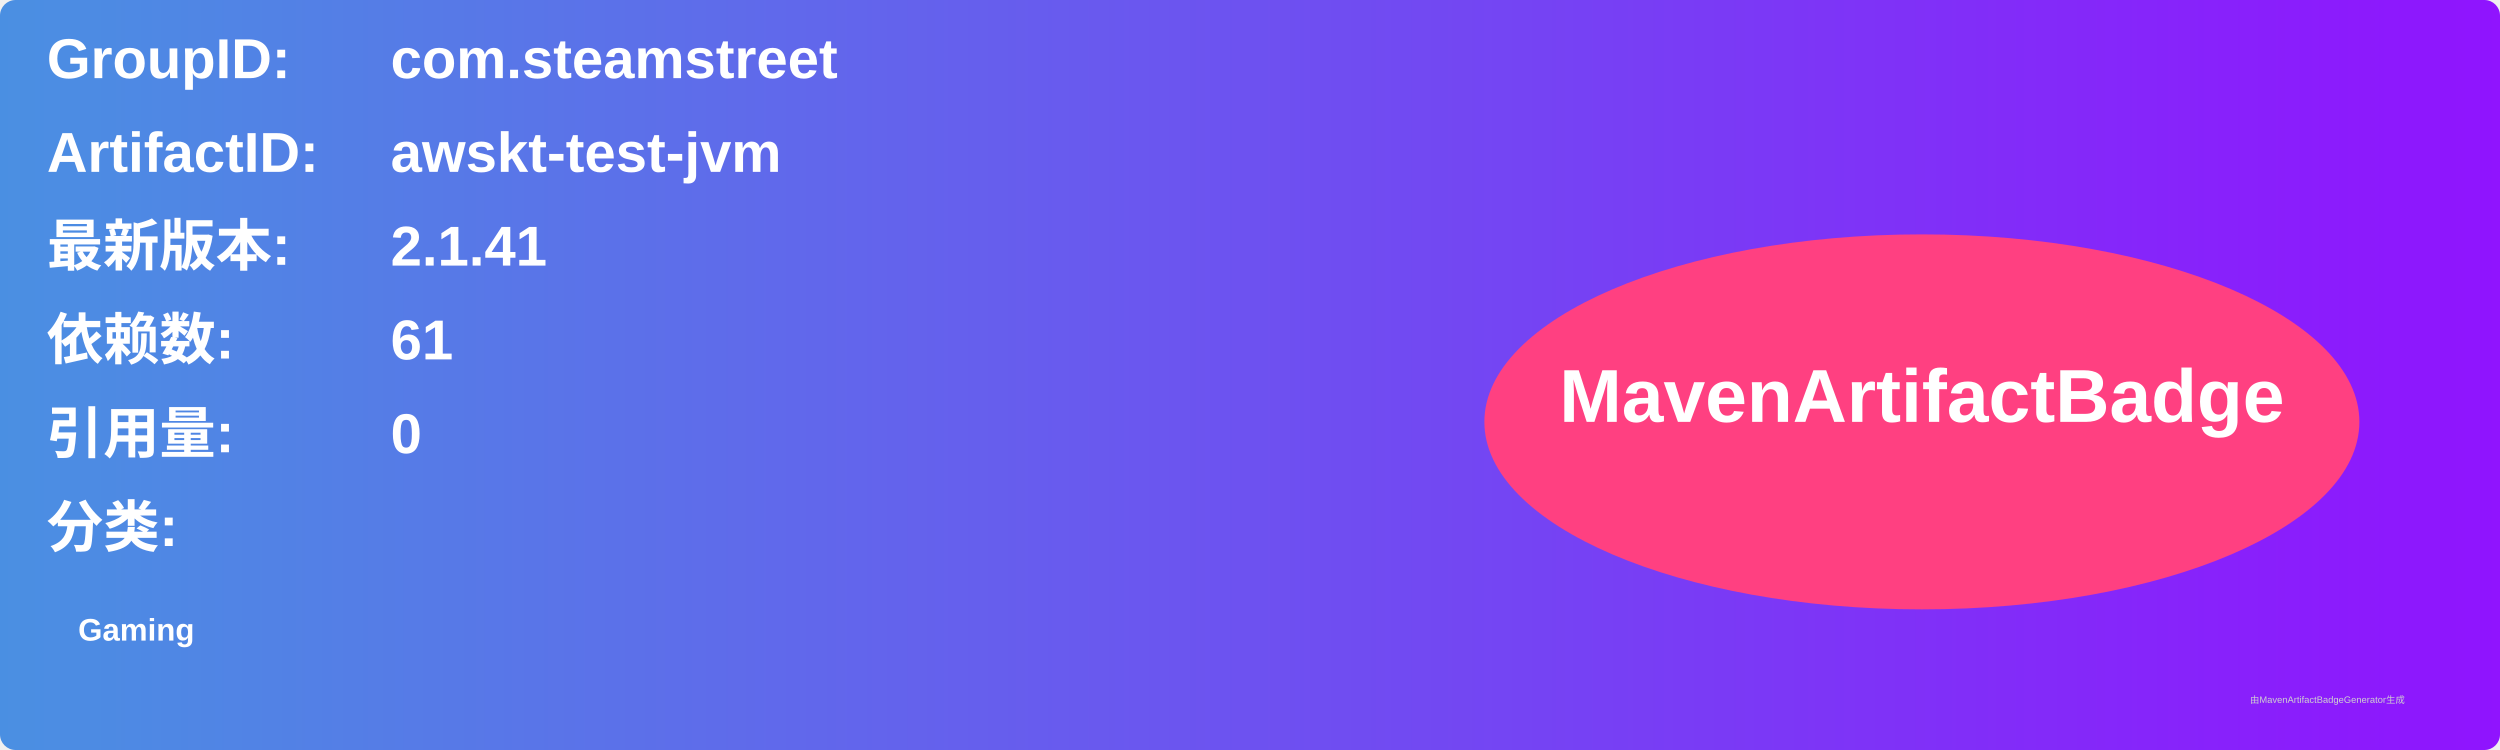
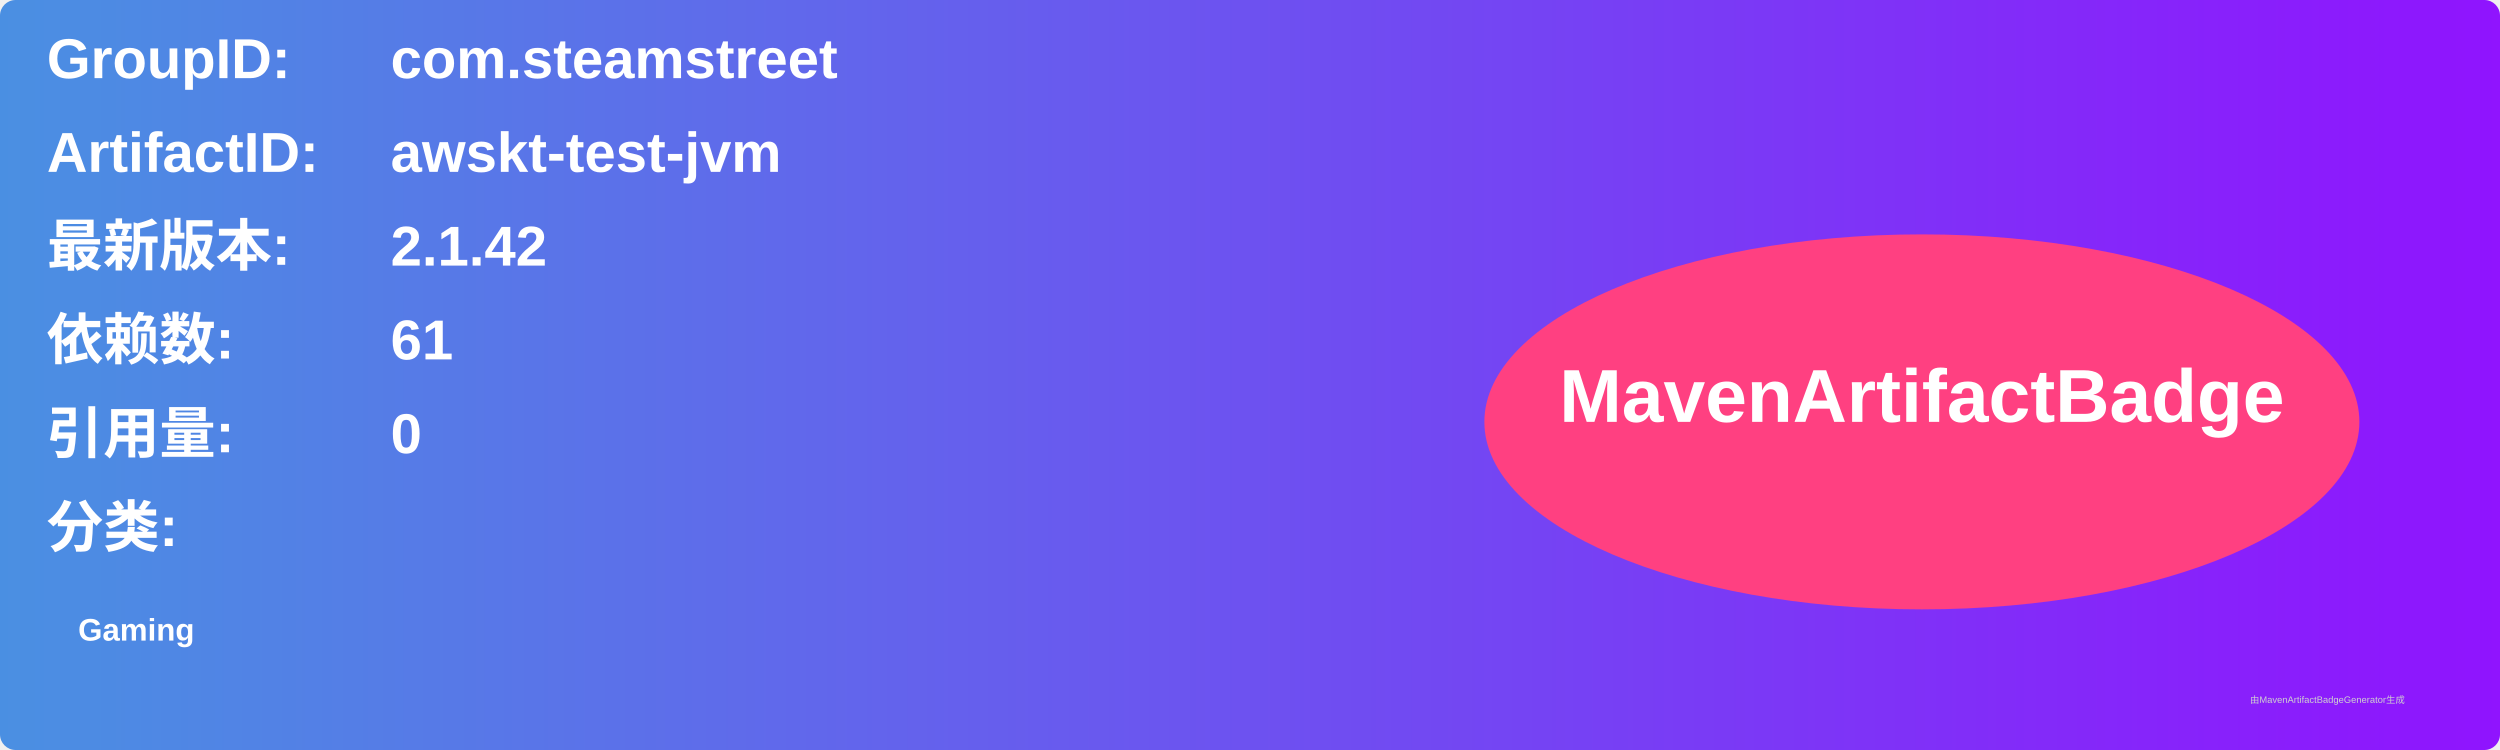
<svg xmlns="http://www.w3.org/2000/svg" width="800" height="240" viewBox="0 0 800 240">
  <linearGradient id="grad" x1="0%" y1="0%" x2="100%" y2="0%">
    <stop offset="0%" stop-color="#4a90e2" />
    <stop offset="100%" stop-color="#9013fe" />
  </linearGradient>
  <rect width="100%" height="100%" rx="5" ry="5" fill="url(#grad)" />
  <g transform="translate(15, 15)">
    <text x="0" y="10" font-family="Arial" font-size="18" fill="white" font-weight="bold" width="260">GroupID:</text>
    <text x="110" y="10" font-family="Arial" font-size="18" fill="white" font-weight="bold" width="460">com.steamstreet</text>
    <text x="0" y="40" font-family="Arial" font-size="18" fill="white" font-weight="bold" width="260">ArtifactID:</text>
    <text x="110" y="40" font-family="Arial" font-size="18" fill="white" font-weight="bold" width="460">awskt-test-jvm</text>
    <text x="0" y="70" font-family="Arial" font-size="18" fill="white" font-weight="bold">最新版本:</text>
    <text x="110" y="70" font-family="Arial" font-size="18" fill="white" font-weight="bold">
-       <tspan font-weight="bold">2.1.41</tspan>
+       <tspan font-weight="bold">2.1.42</tspan>
    </text>
    <text x="0" y="100" font-family="Arial" font-size="18" fill="white" font-weight="bold">依赖数: </text>
    <text x="110" y="100" font-family="Arial" font-size="18" fill="white">
      <tspan font-weight="bold">61</tspan>
    </text>
    <text x="0" y="130" font-family="Arial" font-size="18" fill="white" font-weight="bold">引用量: </text>
    <text x="110" y="130" font-family="Arial" font-size="18" fill="white">
      <tspan font-weight="bold">0</tspan>
    </text>
    <text x="0" y="160" font-family="Arial" font-size="18" fill="white" font-weight="bold">分类:</text>
    <text x="10" y="190" font-family="Arial" font-size="10" fill="white">
      <tspan font-weight="bold">Gaming</tspan>
    </text>
    <ellipse cx="600" cy="120" rx="140" ry="60" fill="#ff4081" />
    <text x="600" y="120" text-anchor="middle" font-family="Arial" font-size="24" fill="white" font-weight="bold">MavenArtifactBadge</text>
  </g>
  <text x="720" y="225" font-family="Arial" font-size="3" fill="#d0d0d0">由MavenArtifactBadgeGenerator生成</text>
</svg>
